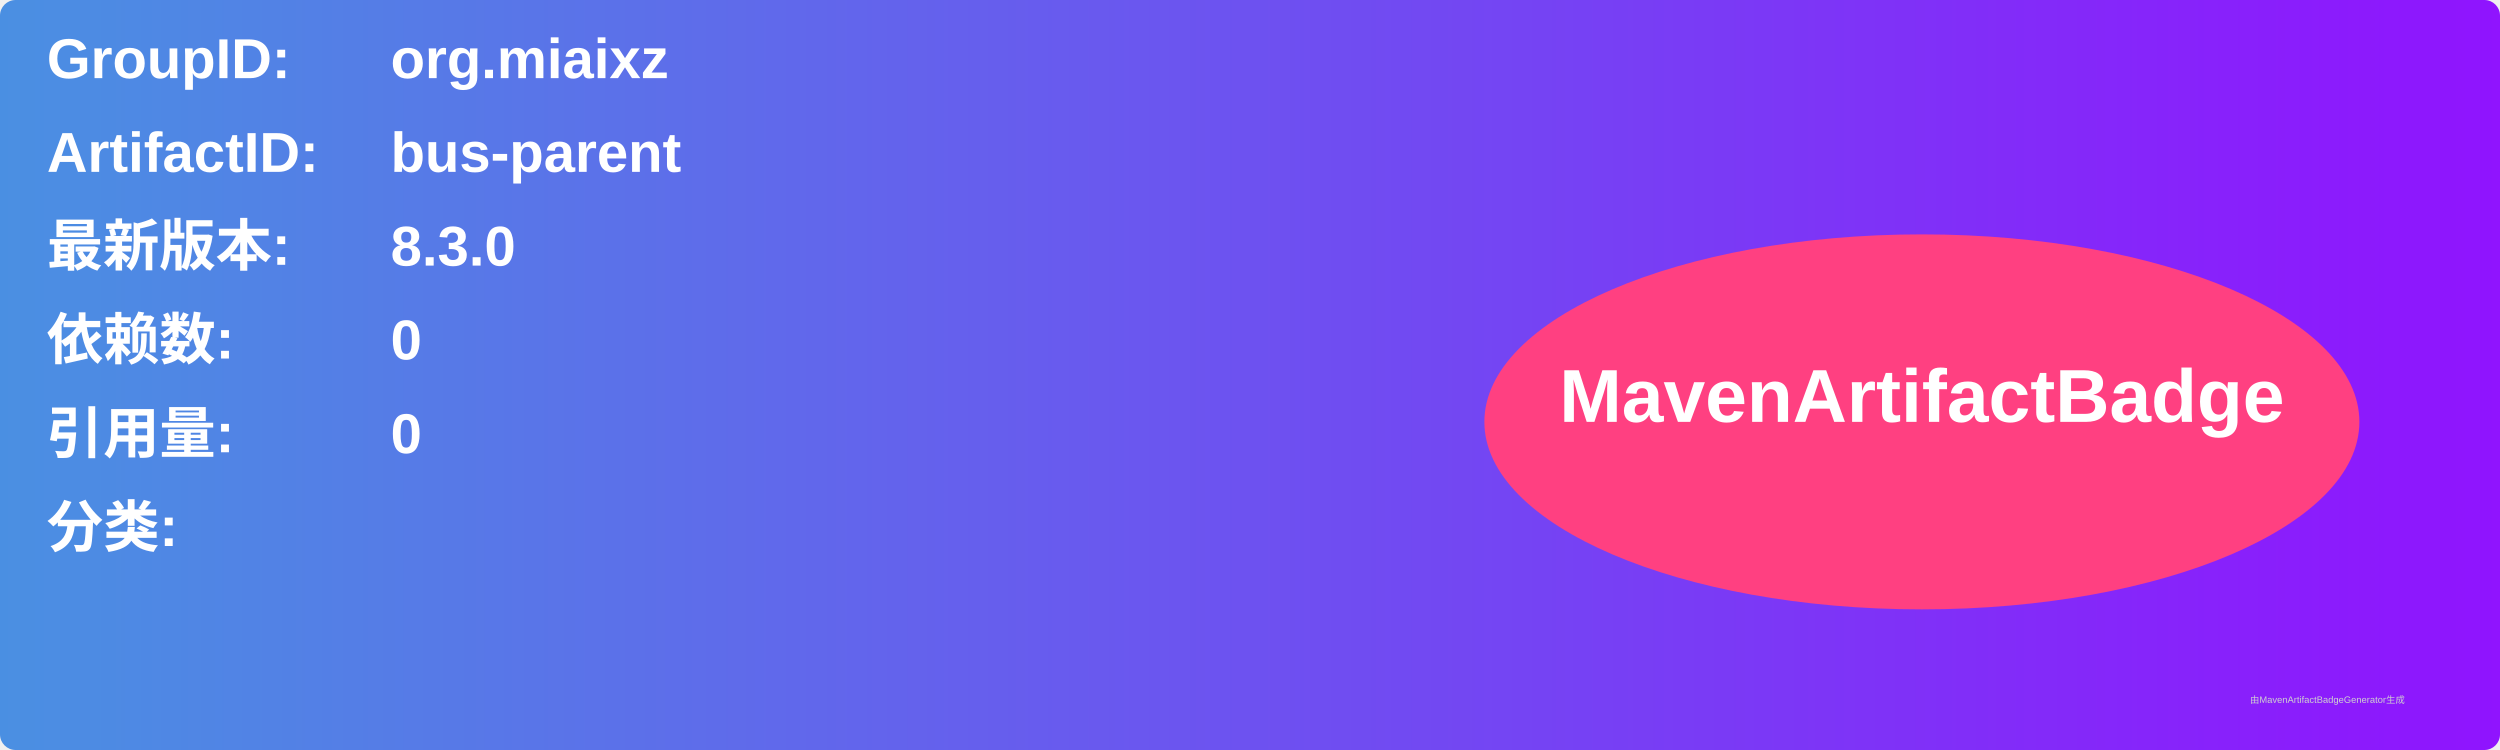
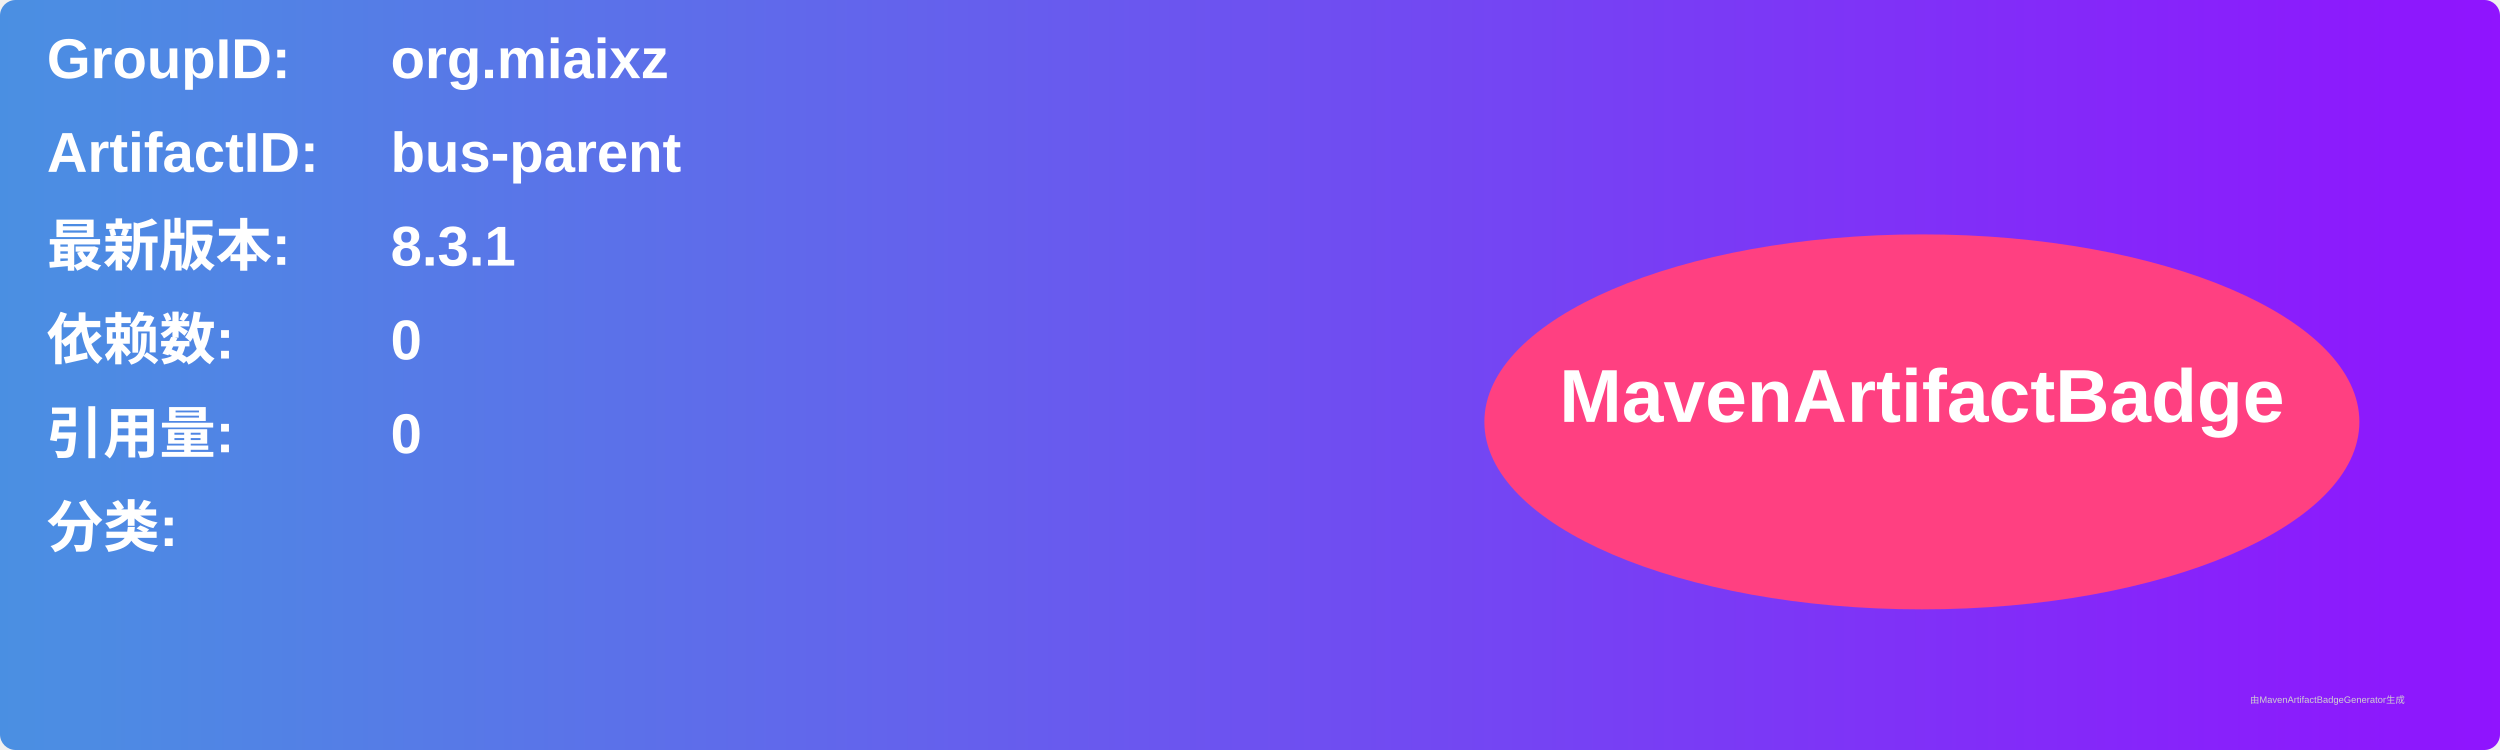
<svg xmlns="http://www.w3.org/2000/svg" width="800" height="240" viewBox="0 0 800 240">
  <linearGradient id="grad" x1="0%" y1="0%" x2="100%" y2="0%">
    <stop offset="0%" stop-color="#4a90e2" />
    <stop offset="100%" stop-color="#9013fe" />
  </linearGradient>
  <rect width="100%" height="100%" rx="5" ry="5" fill="url(#grad)" />
  <g transform="translate(15, 15)">
    <text x="0" y="10" font-family="Arial" font-size="18" fill="white" font-weight="bold" width="260">GroupID:</text>
    <text x="110" y="10" font-family="Arial" font-size="18" fill="white" font-weight="bold" width="460">org.miaixz</text>
    <text x="0" y="40" font-family="Arial" font-size="18" fill="white" font-weight="bold" width="260">ArtifactID:</text>
    <text x="110" y="40" font-family="Arial" font-size="18" fill="white" font-weight="bold" width="460">bus-parent</text>
    <text x="0" y="70" font-family="Arial" font-size="18" fill="white" font-weight="bold">最新版本:</text>
    <text x="110" y="70" font-family="Arial" font-size="18" fill="white" font-weight="bold">
-       <tspan font-weight="bold">8.3.0</tspan>
+       <tspan font-weight="bold">8.3.1</tspan>
    </text>
    <text x="0" y="100" font-family="Arial" font-size="18" fill="white" font-weight="bold">依赖数: </text>
    <text x="110" y="100" font-family="Arial" font-size="18" fill="white">
      <tspan font-weight="bold">0</tspan>
    </text>
    <text x="0" y="130" font-family="Arial" font-size="18" fill="white" font-weight="bold">引用量: </text>
    <text x="110" y="130" font-family="Arial" font-size="18" fill="white">
      <tspan font-weight="bold">0</tspan>
    </text>
    <text x="0" y="160" font-family="Arial" font-size="18" fill="white" font-weight="bold">分类:</text>
    <text x="10" y="190" font-family="Arial" font-size="10" fill="white">
      <tspan font-weight="bold" />
    </text>
    <ellipse cx="600" cy="120" rx="140" ry="60" fill="#ff4081" />
    <text x="600" y="120" text-anchor="middle" font-family="Arial" font-size="24" fill="white" font-weight="bold">MavenArtifactBadge</text>
  </g>
  <text x="720" y="225" font-family="Arial" font-size="3" fill="#d0d0d0">由MavenArtifactBadgeGenerator生成</text>
</svg>
